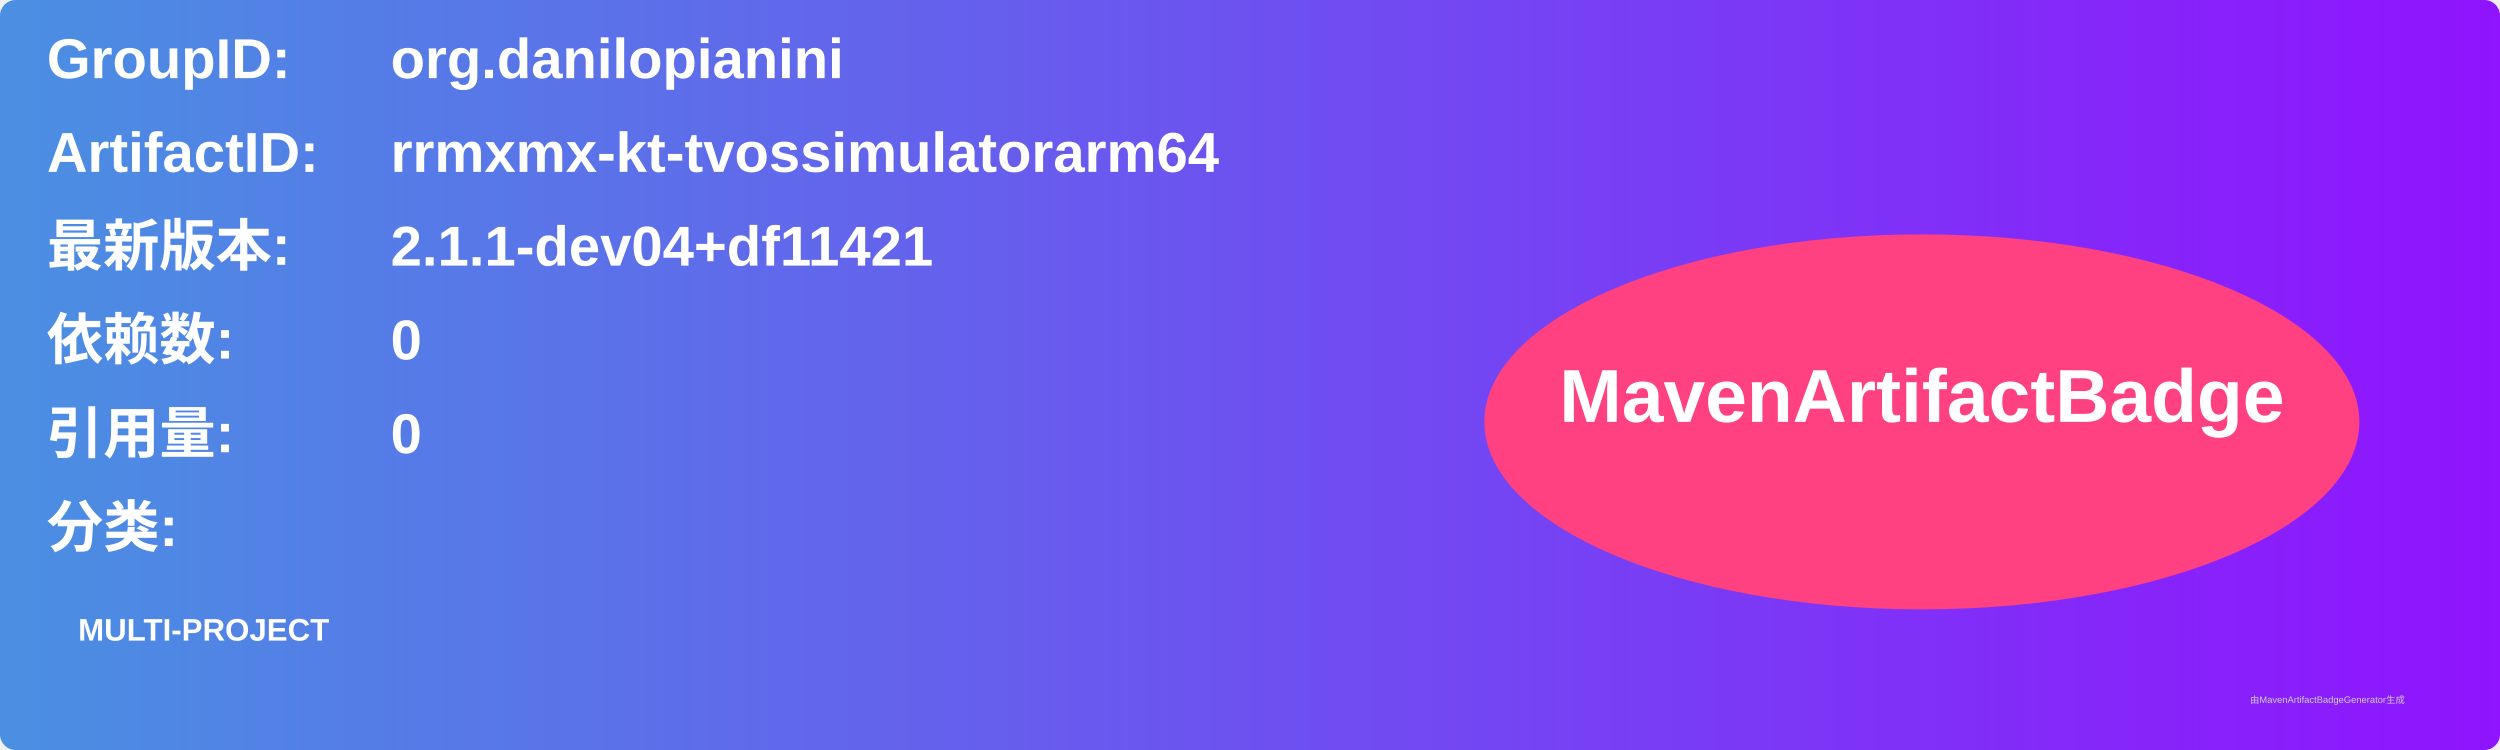
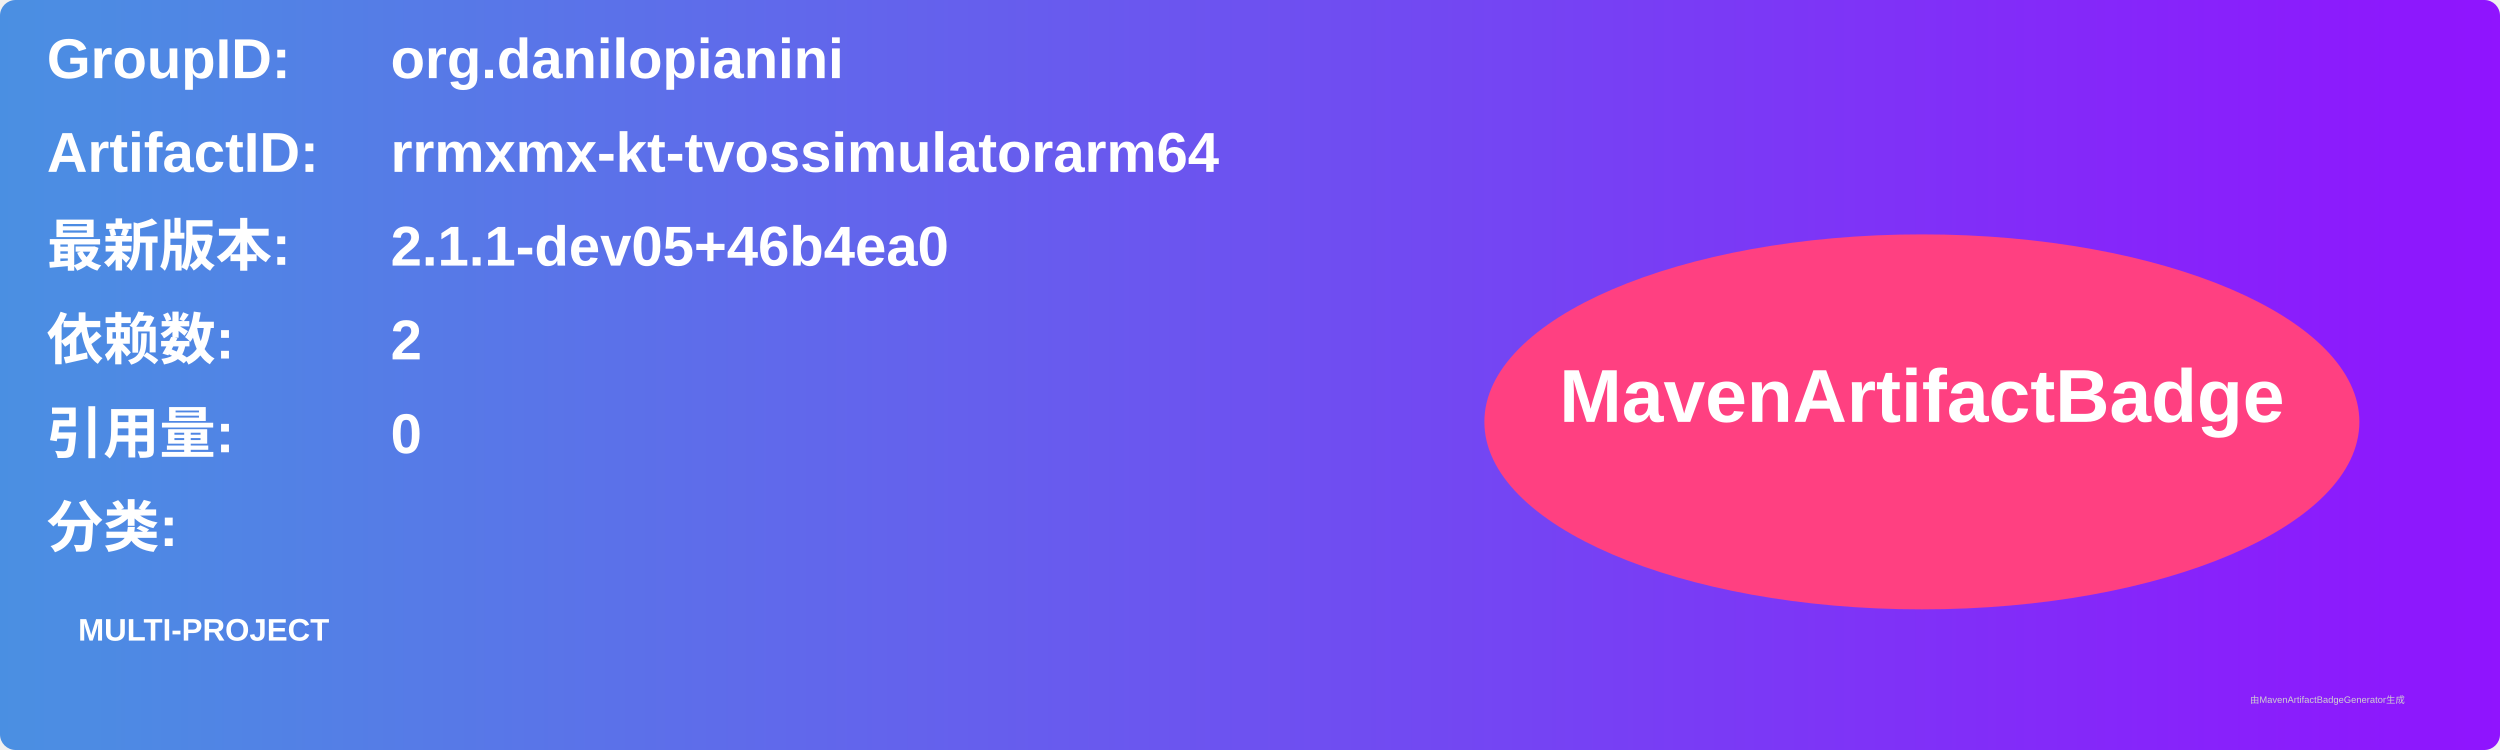
<svg xmlns="http://www.w3.org/2000/svg" width="800" height="240" viewBox="0 0 800 240">
  <linearGradient id="grad" x1="0%" y1="0%" x2="100%" y2="0%">
    <stop offset="0%" stop-color="#4a90e2" />
    <stop offset="100%" stop-color="#9013fe" />
  </linearGradient>
  <rect width="100%" height="100%" rx="5" ry="5" fill="url(#grad)" />
  <g transform="translate(15, 15)">
    <text x="0" y="10" font-family="Arial" font-size="18" fill="white" font-weight="bold" width="260">GroupID:</text>
    <text x="110" y="10" font-family="Arial" font-size="18" fill="white" font-weight="bold" width="460">org.danilopianini</text>
    <text x="0" y="40" font-family="Arial" font-size="18" fill="white" font-weight="bold" width="260">ArtifactID:</text>
    <text x="110" y="40" font-family="Arial" font-size="18" fill="white" font-weight="bold" width="460">rrmxmx-kt-tvossimulatorarm64</text>
    <text x="0" y="70" font-family="Arial" font-size="18" fill="white" font-weight="bold">最新版本:</text>
    <text x="110" y="70" font-family="Arial" font-size="18" fill="white" font-weight="bold">
-       <tspan font-weight="bold">2.1.1-dev04+df11421</tspan>
+       <tspan font-weight="bold">2.1.1-dev05+46b4ea0</tspan>
    </text>
    <text x="0" y="100" font-family="Arial" font-size="18" fill="white" font-weight="bold">依赖数: </text>
    <text x="110" y="100" font-family="Arial" font-size="18" fill="white">
-       <tspan font-weight="bold">0</tspan>
+       <tspan font-weight="bold">2</tspan>
    </text>
    <text x="0" y="130" font-family="Arial" font-size="18" fill="white" font-weight="bold">引用量: </text>
    <text x="110" y="130" font-family="Arial" font-size="18" fill="white">
      <tspan font-weight="bold">0</tspan>
    </text>
    <text x="0" y="160" font-family="Arial" font-size="18" fill="white" font-weight="bold">分类:</text>
    <text x="10" y="190" font-family="Arial" font-size="10" fill="white">
      <tspan font-weight="bold">MULTI-PROJECT</tspan>
    </text>
    <ellipse cx="600" cy="120" rx="140" ry="60" fill="#ff4081" />
    <text x="600" y="120" text-anchor="middle" font-family="Arial" font-size="24" fill="white" font-weight="bold">MavenArtifactBadge</text>
  </g>
  <text x="720" y="225" font-family="Arial" font-size="3" fill="#d0d0d0">由MavenArtifactBadgeGenerator生成</text>
</svg>
